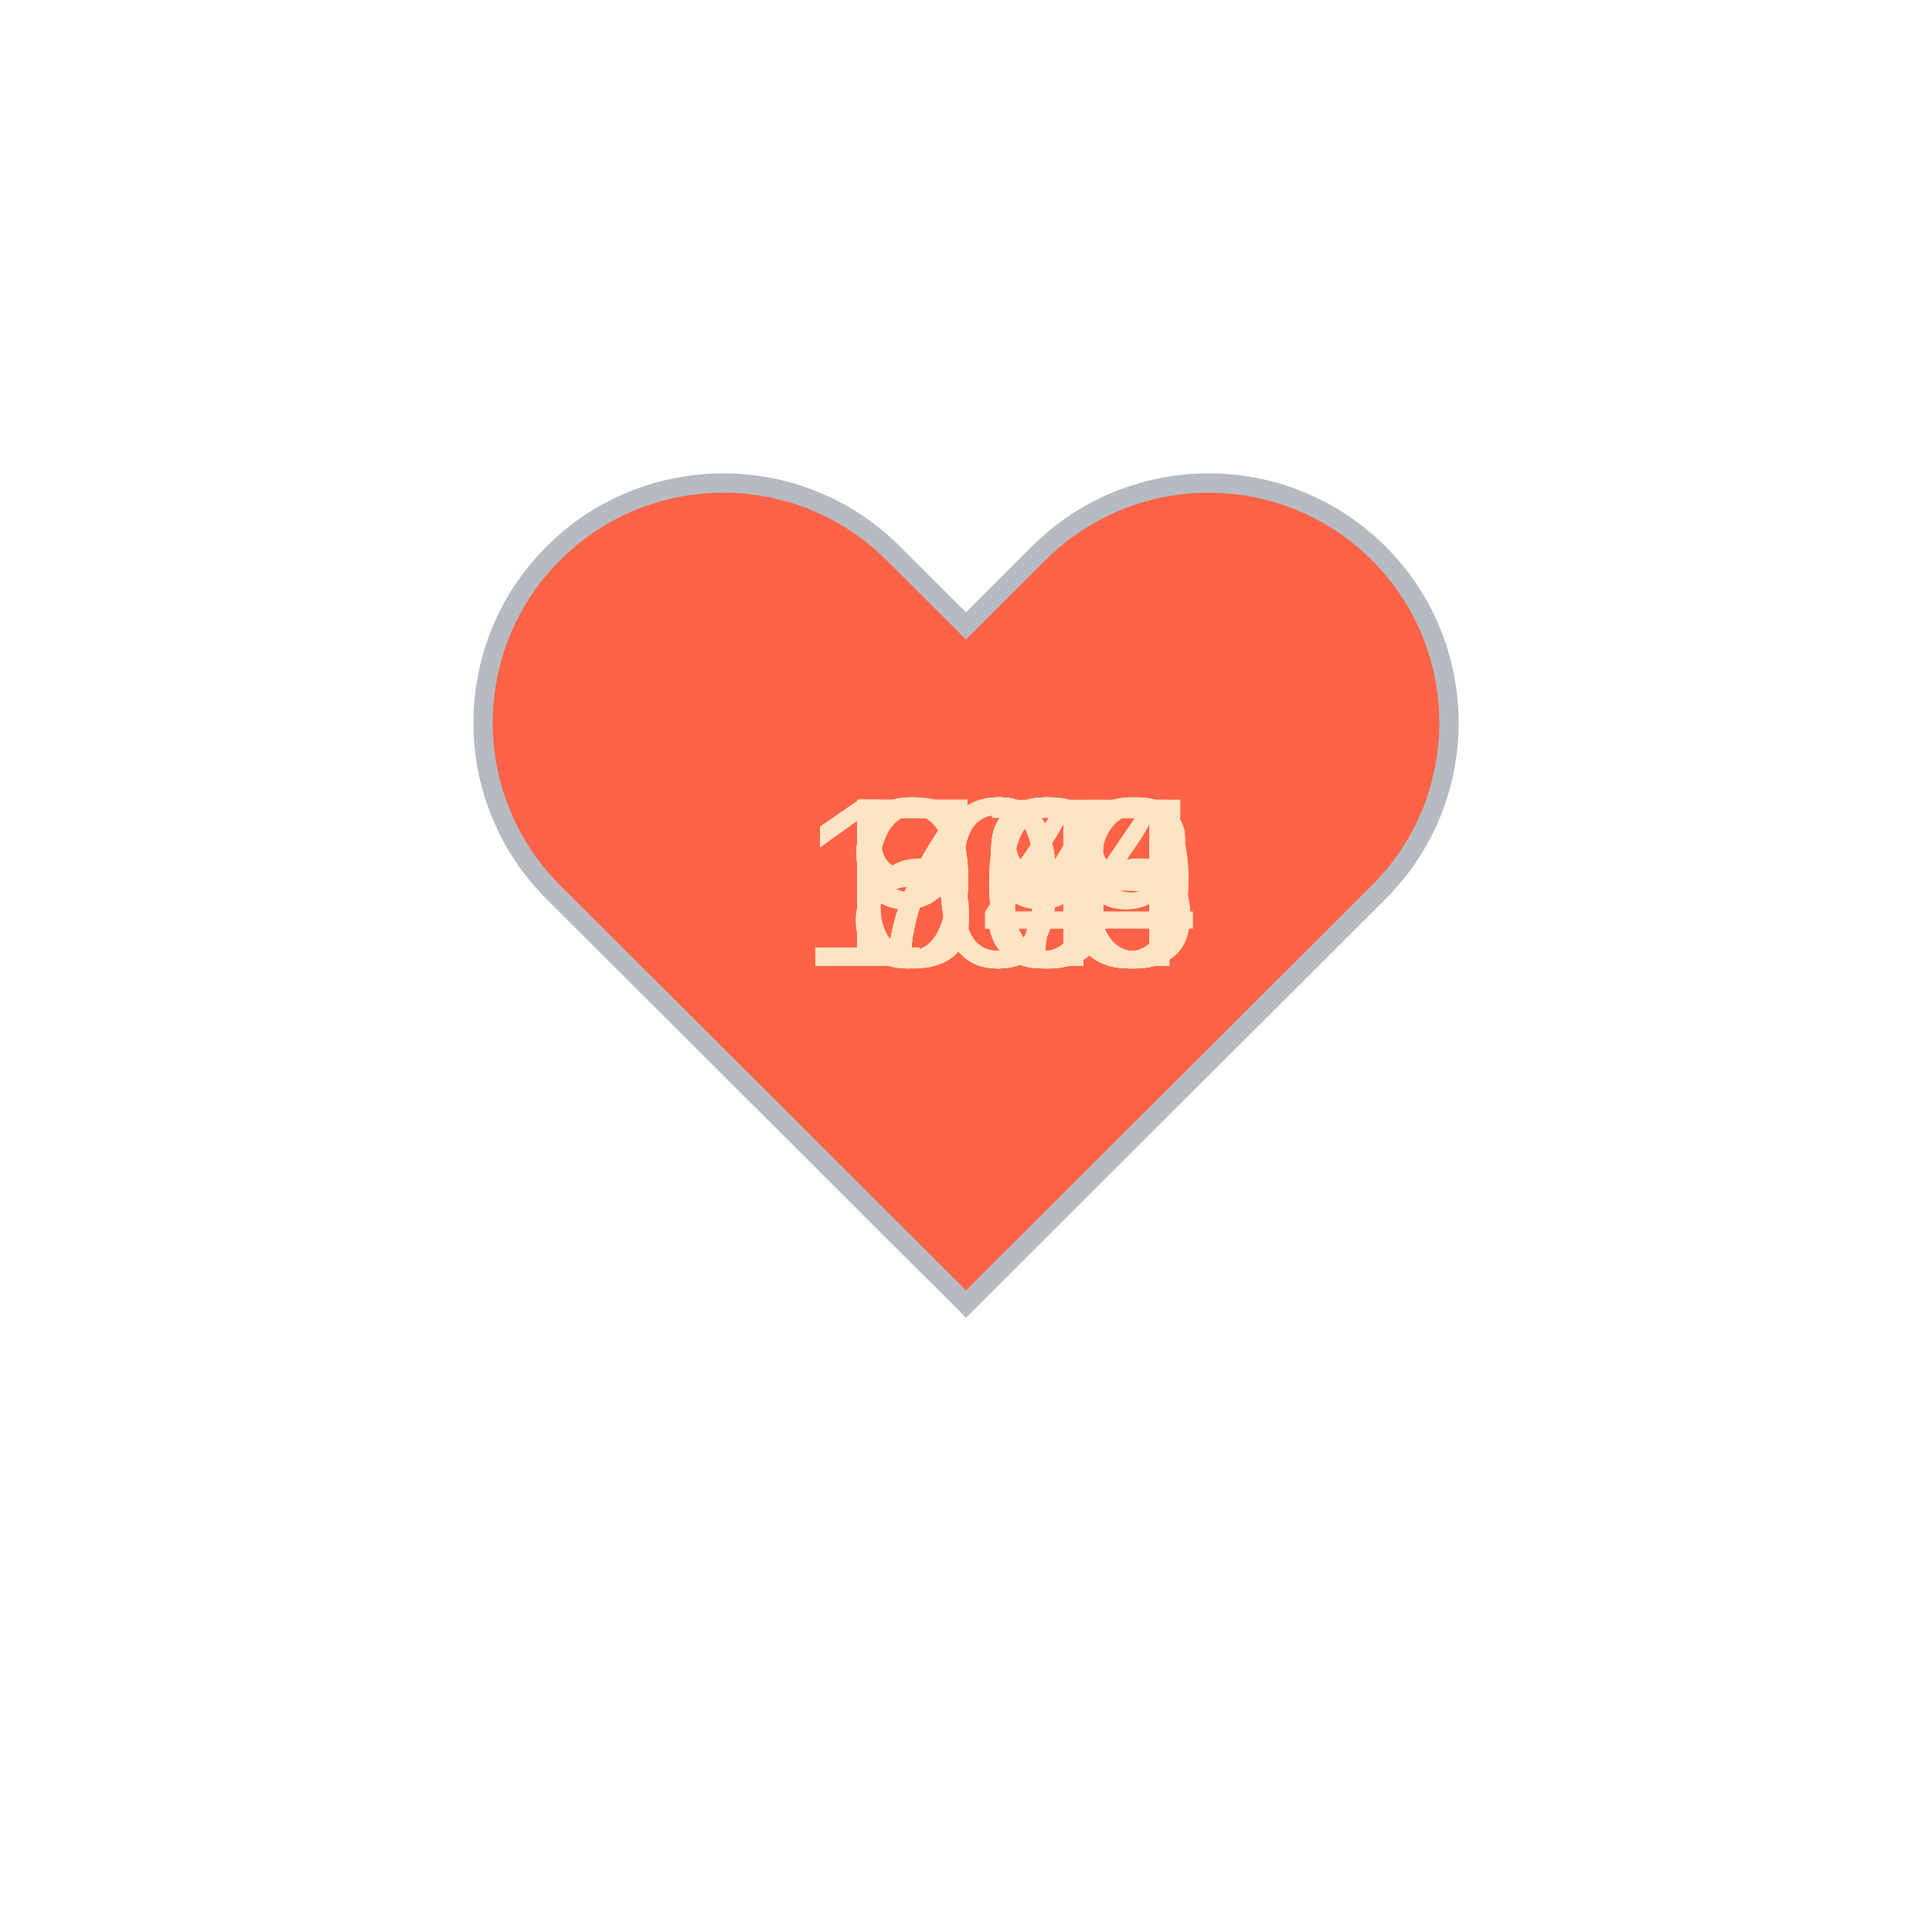
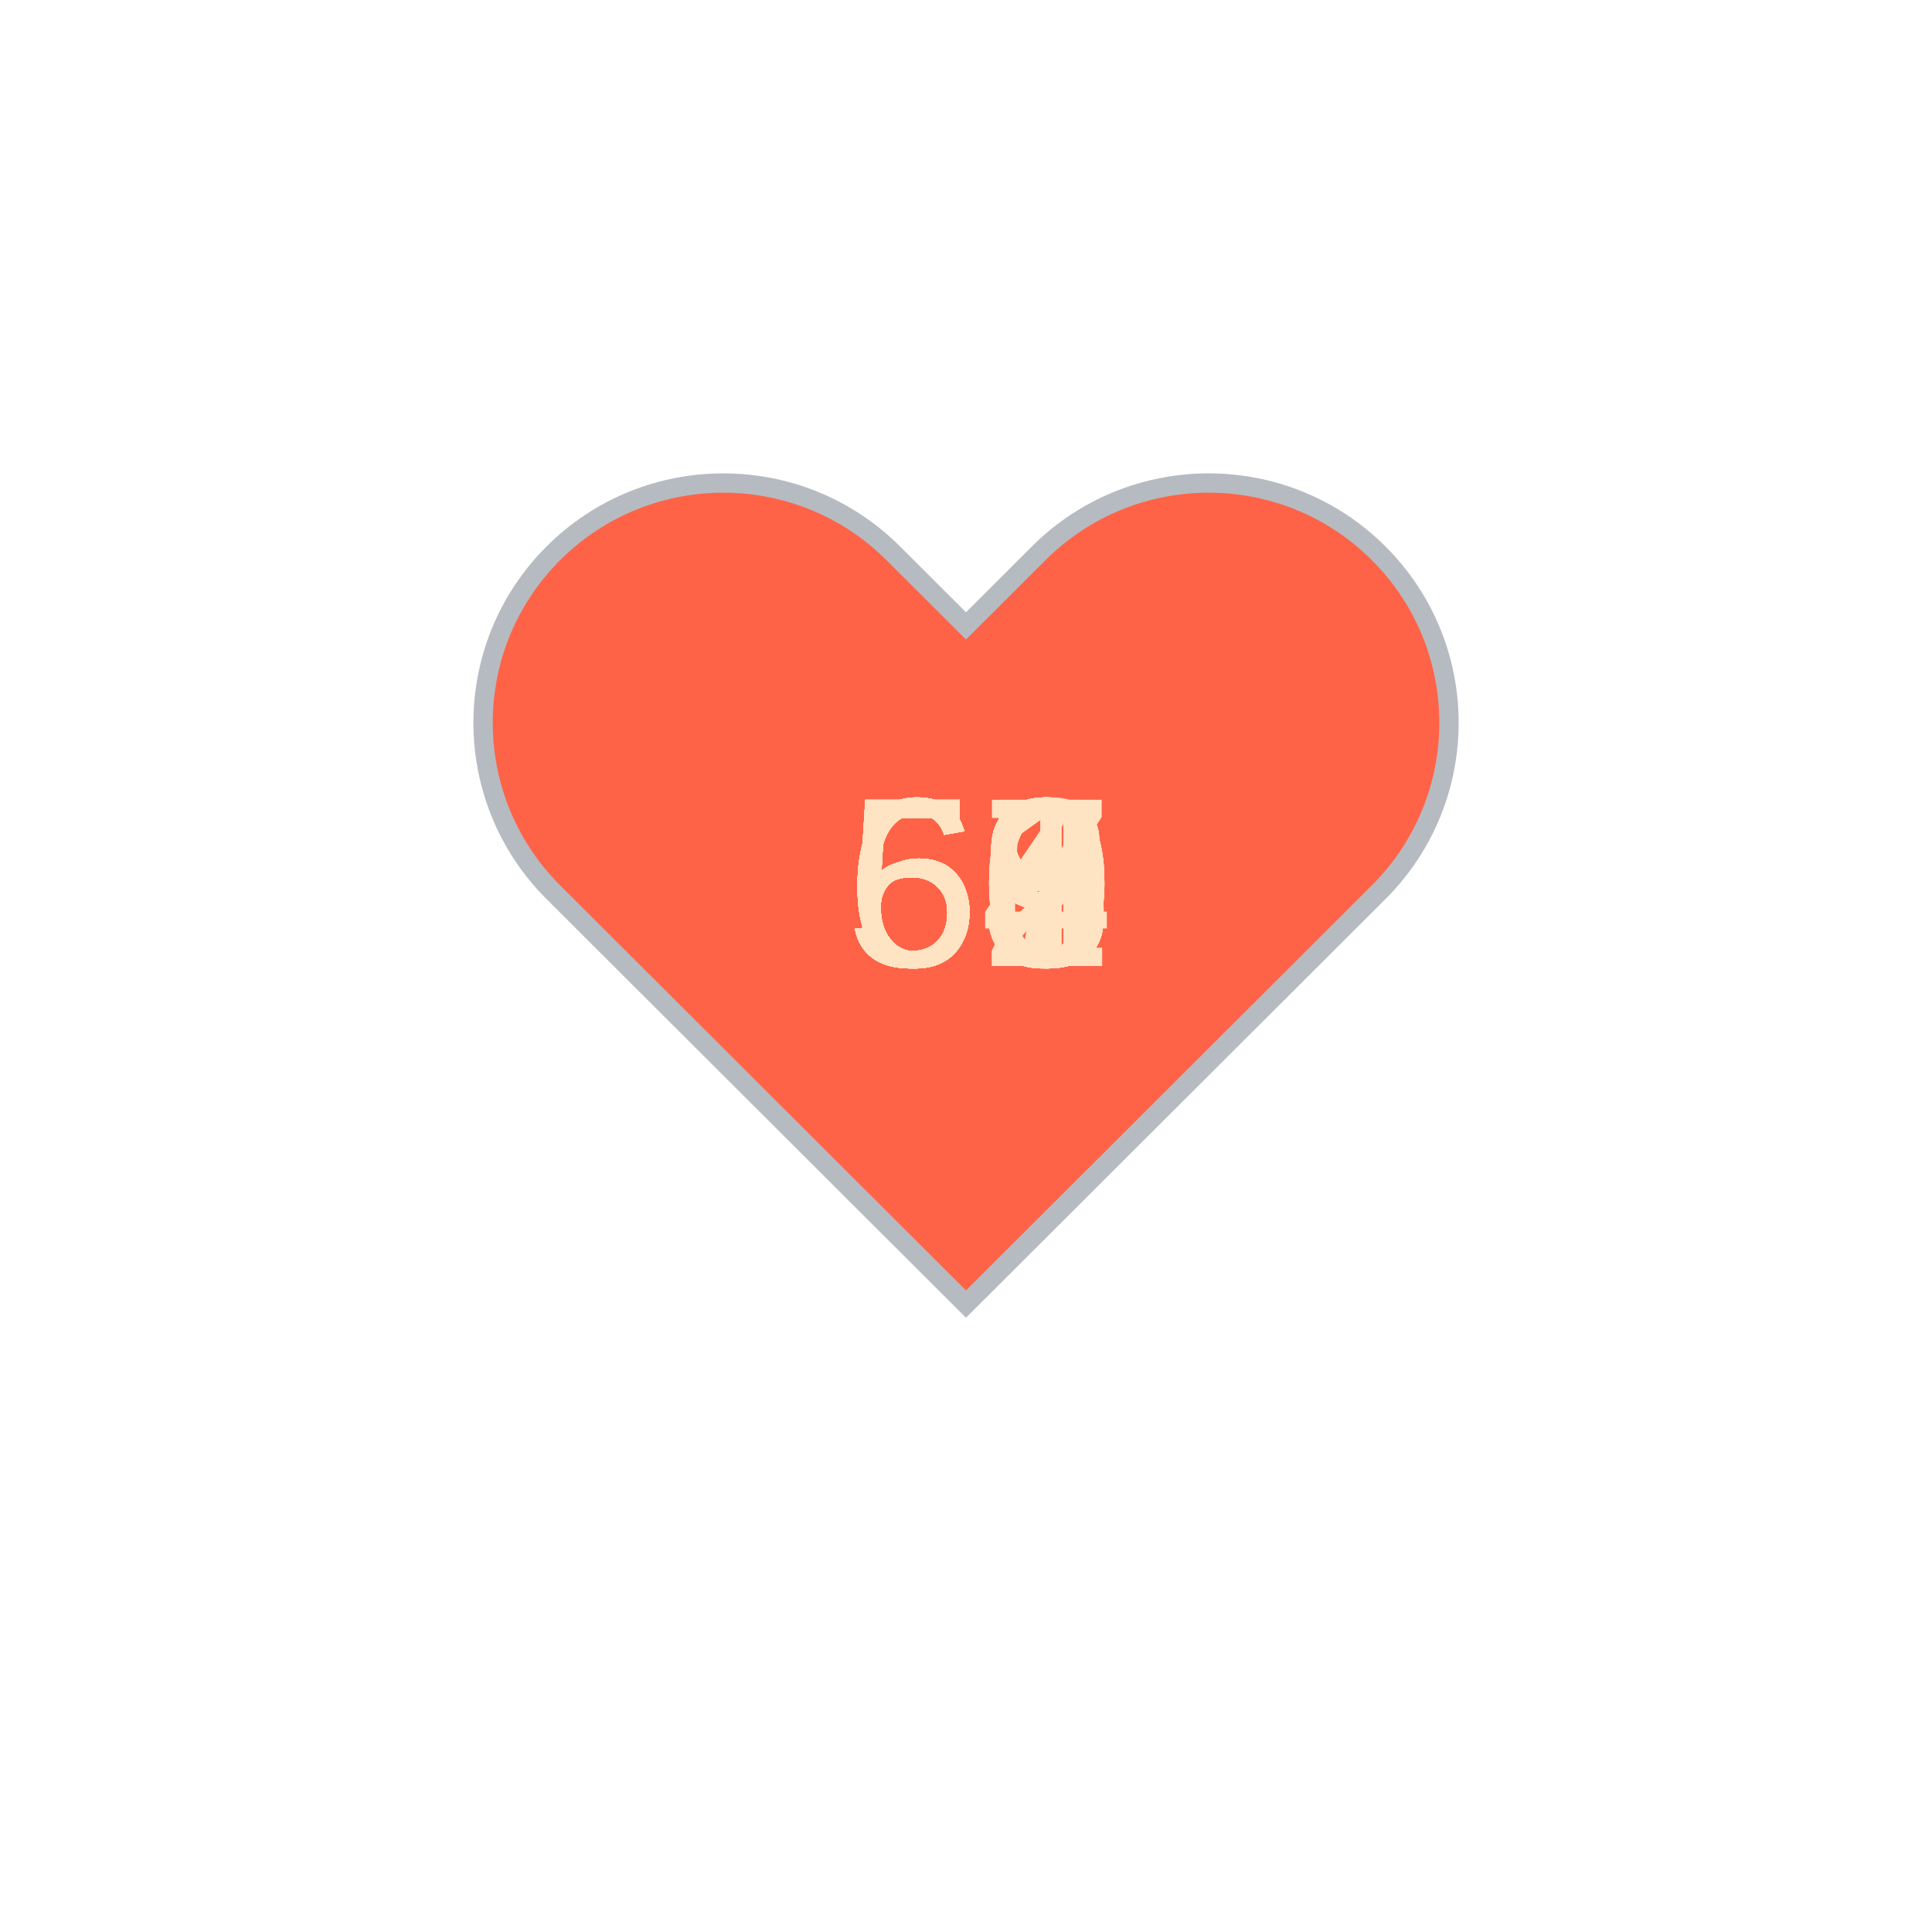
<svg xmlns="http://www.w3.org/2000/svg" baseProfile="full" height="150" version="1.1" viewBox="0,0,200,200" width="150">
  <defs />
  <g transform="translate(100 100)">
    <path d="M92.71,7.27L92.71,7.27c-9.71-9.69-25.46-9.69-35.18,0L50,14.79l-7.54-7.52C32.75-2.42,17-2.42,7.29,7.27v0 c-9.71,9.69-9.71,25.41,0,35.1L50,85l42.71-42.63C102.43,32.68,102.43,16.96,92.71,7.27z" fill="tomato" stroke="#B6BBC1" stroke-width="2" transform="translate(-50 -50)" />
    <animateTransform additive="sum" attributeName="transform" dur="1.2s" repeatCount="indefinite" type="scale" values="1; 1.5; 1.25; 1.5; 1.5; 1;" />
-     <text fill="bisque" style="font-size:25px; font-family:Arial" transform="translate(-17.5 0)">103<animate attributeName="visibility" dur="36.0s" keyTimes="0;0.03;0.07;0.1;0.13;0.17;0.2;0.23;0.27;0.3;0.33;0.37;0.4;0.43;0.47;0.5;0.53;0.57;0.6;0.63;0.67;0.7;0.73;0.77;0.8;0.83;0.87;0.9;0.93;0.97;1.0" repeatCount="indefinite" values="visible;hidden;hidden;hidden;hidden;hidden;hidden;hidden;hidden;hidden;hidden;hidden;hidden;hidden;hidden;hidden;hidden;hidden;hidden;hidden;hidden;hidden;hidden;hidden;hidden;hidden;hidden;hidden;hidden;hidden;hidden" />
+     <text fill="bisque" style="font-size:25px; font-family:Arial" transform="translate(-12.5 0)">58<animate attributeName="visibility" dur="36.0s" keyTimes="0;0.03;0.07;0.1;0.13;0.17;0.2;0.23;0.27;0.3;0.33;0.37;0.4;0.43;0.47;0.5;0.53;0.57;0.6;0.63;0.67;0.7;0.73;0.77;0.8;0.83;0.87;0.9;0.93;0.97;1.0" repeatCount="indefinite" values="visible;hidden;hidden;hidden;hidden;hidden;hidden;hidden;hidden;hidden;hidden;hidden;hidden;hidden;hidden;hidden;hidden;hidden;hidden;hidden;hidden;hidden;hidden;hidden;hidden;hidden;hidden;hidden;hidden;hidden;hidden" />
    </text>
-     <text fill="bisque" style="font-size:25px; font-family:Arial" transform="translate(-17.5 0)">104<animate attributeName="visibility" dur="36.0s" keyTimes="0;0.03;0.07;0.1;0.13;0.17;0.2;0.23;0.27;0.3;0.33;0.37;0.4;0.43;0.47;0.5;0.53;0.57;0.6;0.63;0.67;0.7;0.73;0.77;0.8;0.83;0.87;0.9;0.93;0.97;1.0" repeatCount="indefinite" values="hidden;visible;hidden;hidden;hidden;hidden;hidden;hidden;hidden;hidden;hidden;hidden;hidden;hidden;hidden;hidden;hidden;hidden;hidden;hidden;hidden;hidden;hidden;hidden;hidden;hidden;hidden;hidden;hidden;hidden;hidden" />
+     <text fill="bisque" style="font-size:25px; font-family:Arial" transform="translate(-12.5 0)">59<animate attributeName="visibility" dur="36.0s" keyTimes="0;0.03;0.07;0.1;0.13;0.17;0.2;0.23;0.27;0.3;0.33;0.37;0.4;0.43;0.47;0.5;0.53;0.57;0.6;0.63;0.67;0.7;0.73;0.77;0.8;0.83;0.87;0.9;0.93;0.97;1.0" repeatCount="indefinite" values="hidden;visible;hidden;hidden;hidden;hidden;hidden;hidden;hidden;hidden;hidden;hidden;hidden;hidden;hidden;hidden;hidden;hidden;hidden;hidden;hidden;hidden;hidden;hidden;hidden;hidden;hidden;hidden;hidden;hidden;hidden" />
    </text>
-     <text fill="bisque" style="font-size:25px; font-family:Arial" transform="translate(-17.5 0)">105<animate attributeName="visibility" dur="36.0s" keyTimes="0;0.03;0.07;0.1;0.13;0.17;0.2;0.23;0.27;0.3;0.33;0.37;0.4;0.43;0.47;0.5;0.53;0.57;0.6;0.63;0.67;0.7;0.73;0.77;0.8;0.83;0.87;0.9;0.93;0.97;1.0" repeatCount="indefinite" values="hidden;hidden;visible;hidden;hidden;hidden;hidden;hidden;hidden;hidden;hidden;hidden;hidden;hidden;hidden;hidden;hidden;hidden;hidden;hidden;hidden;hidden;hidden;hidden;hidden;hidden;hidden;hidden;hidden;hidden;hidden" />
+     <text fill="bisque" style="font-size:25px; font-family:Arial" transform="translate(-12.5 0)">58<animate attributeName="visibility" dur="36.0s" keyTimes="0;0.03;0.07;0.1;0.13;0.17;0.2;0.23;0.27;0.3;0.33;0.37;0.4;0.43;0.47;0.5;0.53;0.57;0.6;0.63;0.67;0.7;0.73;0.77;0.8;0.83;0.87;0.9;0.93;0.97;1.0" repeatCount="indefinite" values="hidden;hidden;visible;hidden;hidden;hidden;hidden;hidden;hidden;hidden;hidden;hidden;hidden;hidden;hidden;hidden;hidden;hidden;hidden;hidden;hidden;hidden;hidden;hidden;hidden;hidden;hidden;hidden;hidden;hidden;hidden" />
    </text>
-     <text fill="bisque" style="font-size:25px; font-family:Arial" transform="translate(-17.5 0)">108<animate attributeName="visibility" dur="36.0s" keyTimes="0;0.03;0.07;0.1;0.13;0.17;0.2;0.23;0.27;0.3;0.33;0.37;0.4;0.43;0.47;0.5;0.53;0.57;0.6;0.63;0.67;0.7;0.73;0.77;0.8;0.83;0.87;0.9;0.93;0.97;1.0" repeatCount="indefinite" values="hidden;hidden;hidden;visible;hidden;hidden;hidden;hidden;hidden;hidden;hidden;hidden;hidden;hidden;hidden;hidden;hidden;hidden;hidden;hidden;hidden;hidden;hidden;hidden;hidden;hidden;hidden;hidden;hidden;hidden;hidden" />
+     <text fill="bisque" style="font-size:25px; font-family:Arial" transform="translate(-12.5 0)">62<animate attributeName="visibility" dur="36.0s" keyTimes="0;0.03;0.07;0.1;0.13;0.17;0.2;0.23;0.27;0.3;0.33;0.37;0.4;0.43;0.47;0.5;0.53;0.57;0.6;0.63;0.67;0.7;0.73;0.77;0.8;0.83;0.87;0.9;0.93;0.97;1.0" repeatCount="indefinite" values="hidden;hidden;hidden;visible;hidden;hidden;hidden;hidden;hidden;hidden;hidden;hidden;hidden;hidden;hidden;hidden;hidden;hidden;hidden;hidden;hidden;hidden;hidden;hidden;hidden;hidden;hidden;hidden;hidden;hidden;hidden" />
    </text>
-     <text fill="bisque" style="font-size:25px; font-family:Arial" transform="translate(-17.5 0)">109<animate attributeName="visibility" dur="36.0s" keyTimes="0;0.03;0.07;0.1;0.13;0.17;0.2;0.23;0.27;0.3;0.33;0.37;0.4;0.43;0.47;0.5;0.53;0.57;0.6;0.63;0.67;0.7;0.73;0.77;0.8;0.83;0.87;0.9;0.93;0.97;1.0" repeatCount="indefinite" values="hidden;hidden;hidden;hidden;visible;hidden;hidden;hidden;hidden;hidden;hidden;hidden;hidden;hidden;hidden;hidden;hidden;hidden;hidden;hidden;hidden;hidden;hidden;hidden;hidden;hidden;hidden;hidden;hidden;hidden;hidden" />
+     <text fill="bisque" style="font-size:25px; font-family:Arial" transform="translate(-12.5 0)">66<animate attributeName="visibility" dur="36.0s" keyTimes="0;0.03;0.07;0.1;0.13;0.17;0.2;0.23;0.27;0.3;0.33;0.37;0.4;0.43;0.47;0.5;0.53;0.57;0.6;0.63;0.67;0.7;0.73;0.77;0.8;0.83;0.87;0.9;0.93;0.97;1.0" repeatCount="indefinite" values="hidden;hidden;hidden;hidden;visible;hidden;hidden;hidden;hidden;hidden;hidden;hidden;hidden;hidden;hidden;hidden;hidden;hidden;hidden;hidden;hidden;hidden;hidden;hidden;hidden;hidden;hidden;hidden;hidden;hidden;hidden" />
    </text>
-     <text fill="bisque" style="font-size:25px; font-family:Arial" transform="translate(-17.5 0)">109<animate attributeName="visibility" dur="36.0s" keyTimes="0;0.03;0.07;0.1;0.13;0.17;0.2;0.23;0.27;0.3;0.33;0.37;0.4;0.43;0.47;0.5;0.53;0.57;0.6;0.63;0.67;0.7;0.73;0.77;0.8;0.83;0.87;0.9;0.93;0.97;1.0" repeatCount="indefinite" values="hidden;hidden;hidden;hidden;hidden;visible;hidden;hidden;hidden;hidden;hidden;hidden;hidden;hidden;hidden;hidden;hidden;hidden;hidden;hidden;hidden;hidden;hidden;hidden;hidden;hidden;hidden;hidden;hidden;hidden;hidden" />
+     <text fill="bisque" style="font-size:25px; font-family:Arial" transform="translate(-12.5 0)">63<animate attributeName="visibility" dur="36.0s" keyTimes="0;0.03;0.07;0.1;0.13;0.17;0.2;0.23;0.27;0.3;0.33;0.37;0.4;0.43;0.47;0.5;0.53;0.57;0.6;0.63;0.67;0.7;0.73;0.77;0.8;0.83;0.87;0.9;0.93;0.97;1.0" repeatCount="indefinite" values="hidden;hidden;hidden;hidden;hidden;visible;hidden;hidden;hidden;hidden;hidden;hidden;hidden;hidden;hidden;hidden;hidden;hidden;hidden;hidden;hidden;hidden;hidden;hidden;hidden;hidden;hidden;hidden;hidden;hidden;hidden" />
    </text>
-     <text fill="bisque" style="font-size:25px; font-family:Arial" transform="translate(-17.5 0)">106<animate attributeName="visibility" dur="36.0s" keyTimes="0;0.03;0.07;0.1;0.13;0.17;0.2;0.23;0.27;0.3;0.33;0.37;0.4;0.43;0.47;0.5;0.53;0.57;0.6;0.63;0.67;0.7;0.73;0.77;0.8;0.83;0.87;0.9;0.93;0.97;1.0" repeatCount="indefinite" values="hidden;hidden;hidden;hidden;hidden;hidden;visible;hidden;hidden;hidden;hidden;hidden;hidden;hidden;hidden;hidden;hidden;hidden;hidden;hidden;hidden;hidden;hidden;hidden;hidden;hidden;hidden;hidden;hidden;hidden;hidden" />
+     <text fill="bisque" style="font-size:25px; font-family:Arial" transform="translate(-12.5 0)">59<animate attributeName="visibility" dur="36.0s" keyTimes="0;0.03;0.07;0.1;0.13;0.17;0.2;0.23;0.27;0.3;0.33;0.37;0.4;0.43;0.47;0.5;0.53;0.57;0.6;0.63;0.67;0.7;0.73;0.77;0.8;0.83;0.87;0.9;0.93;0.97;1.0" repeatCount="indefinite" values="hidden;hidden;hidden;hidden;hidden;hidden;visible;hidden;hidden;hidden;hidden;hidden;hidden;hidden;hidden;hidden;hidden;hidden;hidden;hidden;hidden;hidden;hidden;hidden;hidden;hidden;hidden;hidden;hidden;hidden;hidden" />
    </text>
-     <text fill="bisque" style="font-size:25px; font-family:Arial" transform="translate(-17.5 0)">106<animate attributeName="visibility" dur="36.0s" keyTimes="0;0.03;0.07;0.1;0.13;0.17;0.2;0.23;0.27;0.3;0.33;0.37;0.4;0.43;0.47;0.5;0.53;0.57;0.6;0.63;0.67;0.7;0.73;0.77;0.8;0.83;0.87;0.9;0.93;0.97;1.0" repeatCount="indefinite" values="hidden;hidden;hidden;hidden;hidden;hidden;hidden;visible;hidden;hidden;hidden;hidden;hidden;hidden;hidden;hidden;hidden;hidden;hidden;hidden;hidden;hidden;hidden;hidden;hidden;hidden;hidden;hidden;hidden;hidden;hidden" />
+     <text fill="bisque" style="font-size:25px; font-family:Arial" transform="translate(-12.5 0)">59<animate attributeName="visibility" dur="36.0s" keyTimes="0;0.03;0.07;0.1;0.13;0.17;0.2;0.23;0.27;0.3;0.33;0.37;0.4;0.43;0.47;0.5;0.53;0.57;0.6;0.63;0.67;0.7;0.73;0.77;0.8;0.83;0.87;0.9;0.93;0.97;1.0" repeatCount="indefinite" values="hidden;hidden;hidden;hidden;hidden;hidden;hidden;visible;hidden;hidden;hidden;hidden;hidden;hidden;hidden;hidden;hidden;hidden;hidden;hidden;hidden;hidden;hidden;hidden;hidden;hidden;hidden;hidden;hidden;hidden;hidden" />
    </text>
-     <text fill="bisque" style="font-size:25px; font-family:Arial" transform="translate(-17.5 0)">106<animate attributeName="visibility" dur="36.0s" keyTimes="0;0.03;0.07;0.1;0.13;0.17;0.2;0.23;0.27;0.3;0.33;0.37;0.4;0.43;0.47;0.5;0.53;0.57;0.6;0.63;0.67;0.7;0.73;0.77;0.8;0.83;0.87;0.9;0.93;0.97;1.0" repeatCount="indefinite" values="hidden;hidden;hidden;hidden;hidden;hidden;hidden;hidden;visible;hidden;hidden;hidden;hidden;hidden;hidden;hidden;hidden;hidden;hidden;hidden;hidden;hidden;hidden;hidden;hidden;hidden;hidden;hidden;hidden;hidden;hidden" />
+     <text fill="bisque" style="font-size:25px; font-family:Arial" transform="translate(-12.5 0)">59<animate attributeName="visibility" dur="36.0s" keyTimes="0;0.03;0.07;0.1;0.13;0.17;0.2;0.23;0.27;0.3;0.33;0.37;0.4;0.43;0.47;0.5;0.53;0.57;0.6;0.63;0.67;0.7;0.73;0.77;0.8;0.83;0.87;0.9;0.93;0.97;1.0" repeatCount="indefinite" values="hidden;hidden;hidden;hidden;hidden;hidden;hidden;hidden;visible;hidden;hidden;hidden;hidden;hidden;hidden;hidden;hidden;hidden;hidden;hidden;hidden;hidden;hidden;hidden;hidden;hidden;hidden;hidden;hidden;hidden;hidden" />
    </text>
-     <text fill="bisque" style="font-size:25px; font-family:Arial" transform="translate(-17.5 0)">105<animate attributeName="visibility" dur="36.0s" keyTimes="0;0.03;0.07;0.1;0.13;0.17;0.2;0.23;0.27;0.3;0.33;0.37;0.4;0.43;0.47;0.5;0.53;0.57;0.6;0.63;0.67;0.7;0.73;0.77;0.8;0.83;0.87;0.9;0.93;0.97;1.0" repeatCount="indefinite" values="hidden;hidden;hidden;hidden;hidden;hidden;hidden;hidden;hidden;visible;hidden;hidden;hidden;hidden;hidden;hidden;hidden;hidden;hidden;hidden;hidden;hidden;hidden;hidden;hidden;hidden;hidden;hidden;hidden;hidden;hidden" />
+     <text fill="bisque" style="font-size:25px; font-family:Arial" transform="translate(-12.5 0)">58<animate attributeName="visibility" dur="36.0s" keyTimes="0;0.03;0.07;0.1;0.13;0.17;0.2;0.23;0.27;0.3;0.33;0.37;0.4;0.43;0.47;0.5;0.53;0.57;0.6;0.63;0.67;0.7;0.73;0.77;0.8;0.83;0.87;0.9;0.93;0.97;1.0" repeatCount="indefinite" values="hidden;hidden;hidden;hidden;hidden;hidden;hidden;hidden;hidden;visible;hidden;hidden;hidden;hidden;hidden;hidden;hidden;hidden;hidden;hidden;hidden;hidden;hidden;hidden;hidden;hidden;hidden;hidden;hidden;hidden;hidden" />
    </text>
-     <text fill="bisque" style="font-size:25px; font-family:Arial" transform="translate(-17.5 0)">105<animate attributeName="visibility" dur="36.0s" keyTimes="0;0.03;0.07;0.1;0.13;0.17;0.2;0.23;0.27;0.3;0.33;0.37;0.4;0.43;0.47;0.5;0.53;0.57;0.6;0.63;0.67;0.7;0.73;0.77;0.8;0.83;0.87;0.9;0.93;0.97;1.0" repeatCount="indefinite" values="hidden;hidden;hidden;hidden;hidden;hidden;hidden;hidden;hidden;hidden;visible;hidden;hidden;hidden;hidden;hidden;hidden;hidden;hidden;hidden;hidden;hidden;hidden;hidden;hidden;hidden;hidden;hidden;hidden;hidden;hidden" />
+     <text fill="bisque" style="font-size:25px; font-family:Arial" transform="translate(-12.5 0)">60<animate attributeName="visibility" dur="36.0s" keyTimes="0;0.03;0.07;0.1;0.13;0.17;0.2;0.23;0.27;0.3;0.33;0.37;0.4;0.43;0.47;0.5;0.53;0.57;0.6;0.63;0.67;0.7;0.73;0.77;0.8;0.83;0.87;0.9;0.93;0.97;1.0" repeatCount="indefinite" values="hidden;hidden;hidden;hidden;hidden;hidden;hidden;hidden;hidden;hidden;visible;hidden;hidden;hidden;hidden;hidden;hidden;hidden;hidden;hidden;hidden;hidden;hidden;hidden;hidden;hidden;hidden;hidden;hidden;hidden;hidden" />
    </text>
-     <text fill="bisque" style="font-size:25px; font-family:Arial" transform="translate(-17.5 0)">104<animate attributeName="visibility" dur="36.0s" keyTimes="0;0.03;0.07;0.1;0.13;0.17;0.2;0.23;0.27;0.3;0.33;0.37;0.4;0.43;0.47;0.5;0.53;0.57;0.6;0.63;0.67;0.7;0.73;0.77;0.8;0.83;0.87;0.9;0.93;0.97;1.0" repeatCount="indefinite" values="hidden;hidden;hidden;hidden;hidden;hidden;hidden;hidden;hidden;hidden;hidden;visible;hidden;hidden;hidden;hidden;hidden;hidden;hidden;hidden;hidden;hidden;hidden;hidden;hidden;hidden;hidden;hidden;hidden;hidden;hidden" />
+     <text fill="bisque" style="font-size:25px; font-family:Arial" transform="translate(-12.5 0)">60<animate attributeName="visibility" dur="36.0s" keyTimes="0;0.03;0.07;0.1;0.13;0.17;0.2;0.23;0.27;0.3;0.33;0.37;0.4;0.43;0.47;0.5;0.53;0.57;0.6;0.63;0.67;0.7;0.73;0.77;0.8;0.83;0.87;0.9;0.93;0.97;1.0" repeatCount="indefinite" values="hidden;hidden;hidden;hidden;hidden;hidden;hidden;hidden;hidden;hidden;hidden;visible;hidden;hidden;hidden;hidden;hidden;hidden;hidden;hidden;hidden;hidden;hidden;hidden;hidden;hidden;hidden;hidden;hidden;hidden;hidden" />
    </text>
-     <text fill="bisque" style="font-size:25px; font-family:Arial" transform="translate(-17.5 0)">105<animate attributeName="visibility" dur="36.0s" keyTimes="0;0.03;0.07;0.1;0.13;0.17;0.2;0.23;0.27;0.3;0.33;0.37;0.4;0.43;0.47;0.5;0.53;0.57;0.6;0.63;0.67;0.7;0.73;0.77;0.8;0.83;0.87;0.9;0.93;0.97;1.0" repeatCount="indefinite" values="hidden;hidden;hidden;hidden;hidden;hidden;hidden;hidden;hidden;hidden;hidden;hidden;visible;hidden;hidden;hidden;hidden;hidden;hidden;hidden;hidden;hidden;hidden;hidden;hidden;hidden;hidden;hidden;hidden;hidden;hidden" />
+     <text fill="bisque" style="font-size:25px; font-family:Arial" transform="translate(-12.5 0)">63<animate attributeName="visibility" dur="36.0s" keyTimes="0;0.03;0.07;0.1;0.13;0.17;0.2;0.23;0.27;0.3;0.33;0.37;0.4;0.43;0.47;0.5;0.53;0.57;0.6;0.63;0.67;0.7;0.73;0.77;0.8;0.83;0.87;0.9;0.93;0.97;1.0" repeatCount="indefinite" values="hidden;hidden;hidden;hidden;hidden;hidden;hidden;hidden;hidden;hidden;hidden;hidden;visible;hidden;hidden;hidden;hidden;hidden;hidden;hidden;hidden;hidden;hidden;hidden;hidden;hidden;hidden;hidden;hidden;hidden;hidden" />
    </text>
-     <text fill="bisque" style="font-size:25px; font-family:Arial" transform="translate(-12.5 0)">93<animate attributeName="visibility" dur="36.0s" keyTimes="0;0.03;0.07;0.1;0.13;0.17;0.2;0.23;0.27;0.3;0.33;0.37;0.4;0.43;0.47;0.5;0.53;0.57;0.6;0.63;0.67;0.7;0.73;0.77;0.8;0.83;0.87;0.9;0.93;0.97;1.0" repeatCount="indefinite" values="hidden;hidden;hidden;hidden;hidden;hidden;hidden;hidden;hidden;hidden;hidden;hidden;hidden;visible;hidden;hidden;hidden;hidden;hidden;hidden;hidden;hidden;hidden;hidden;hidden;hidden;hidden;hidden;hidden;hidden;hidden" />
+     <text fill="bisque" style="font-size:25px; font-family:Arial" transform="translate(-12.5 0)">55<animate attributeName="visibility" dur="36.0s" keyTimes="0;0.03;0.07;0.1;0.13;0.17;0.2;0.23;0.27;0.3;0.33;0.37;0.4;0.43;0.47;0.5;0.53;0.57;0.6;0.63;0.67;0.7;0.73;0.77;0.8;0.83;0.87;0.9;0.93;0.97;1.0" repeatCount="indefinite" values="hidden;hidden;hidden;hidden;hidden;hidden;hidden;hidden;hidden;hidden;hidden;hidden;hidden;visible;hidden;hidden;hidden;hidden;hidden;hidden;hidden;hidden;hidden;hidden;hidden;hidden;hidden;hidden;hidden;hidden;hidden" />
    </text>
-     <text fill="bisque" style="font-size:25px; font-family:Arial" transform="translate(-12.5 0)">93<animate attributeName="visibility" dur="36.0s" keyTimes="0;0.03;0.07;0.1;0.13;0.17;0.2;0.23;0.27;0.3;0.33;0.37;0.4;0.43;0.47;0.5;0.53;0.57;0.6;0.63;0.67;0.7;0.73;0.77;0.8;0.83;0.87;0.9;0.93;0.97;1.0" repeatCount="indefinite" values="hidden;hidden;hidden;hidden;hidden;hidden;hidden;hidden;hidden;hidden;hidden;hidden;hidden;hidden;visible;hidden;hidden;hidden;hidden;hidden;hidden;hidden;hidden;hidden;hidden;hidden;hidden;hidden;hidden;hidden;hidden" />
+     <text fill="bisque" style="font-size:25px; font-family:Arial" transform="translate(-12.5 0)">57<animate attributeName="visibility" dur="36.0s" keyTimes="0;0.03;0.07;0.1;0.13;0.17;0.2;0.23;0.27;0.3;0.33;0.37;0.4;0.43;0.47;0.5;0.53;0.57;0.6;0.63;0.67;0.7;0.73;0.77;0.8;0.83;0.87;0.9;0.93;0.97;1.0" repeatCount="indefinite" values="hidden;hidden;hidden;hidden;hidden;hidden;hidden;hidden;hidden;hidden;hidden;hidden;hidden;hidden;visible;hidden;hidden;hidden;hidden;hidden;hidden;hidden;hidden;hidden;hidden;hidden;hidden;hidden;hidden;hidden;hidden" />
    </text>
-     <text fill="bisque" style="font-size:25px; font-family:Arial" transform="translate(-12.5 0)">94<animate attributeName="visibility" dur="36.0s" keyTimes="0;0.03;0.07;0.1;0.13;0.17;0.2;0.23;0.27;0.3;0.33;0.37;0.4;0.43;0.47;0.5;0.53;0.57;0.6;0.63;0.67;0.7;0.73;0.77;0.8;0.83;0.87;0.9;0.93;0.97;1.0" repeatCount="indefinite" values="hidden;hidden;hidden;hidden;hidden;hidden;hidden;hidden;hidden;hidden;hidden;hidden;hidden;hidden;hidden;visible;hidden;hidden;hidden;hidden;hidden;hidden;hidden;hidden;hidden;hidden;hidden;hidden;hidden;hidden;hidden" />
+     <text fill="bisque" style="font-size:25px; font-family:Arial" transform="translate(-12.5 0)">61<animate attributeName="visibility" dur="36.0s" keyTimes="0;0.03;0.07;0.1;0.13;0.17;0.2;0.23;0.27;0.3;0.33;0.37;0.4;0.43;0.47;0.5;0.53;0.57;0.6;0.63;0.67;0.7;0.73;0.77;0.8;0.83;0.87;0.9;0.93;0.97;1.0" repeatCount="indefinite" values="hidden;hidden;hidden;hidden;hidden;hidden;hidden;hidden;hidden;hidden;hidden;hidden;hidden;hidden;hidden;visible;hidden;hidden;hidden;hidden;hidden;hidden;hidden;hidden;hidden;hidden;hidden;hidden;hidden;hidden;hidden" />
    </text>
-     <text fill="bisque" style="font-size:25px; font-family:Arial" transform="translate(-12.5 0)">90<animate attributeName="visibility" dur="36.0s" keyTimes="0;0.03;0.07;0.1;0.13;0.17;0.2;0.23;0.27;0.3;0.33;0.37;0.4;0.43;0.47;0.5;0.53;0.57;0.6;0.63;0.67;0.7;0.73;0.77;0.8;0.83;0.87;0.9;0.93;0.97;1.0" repeatCount="indefinite" values="hidden;hidden;hidden;hidden;hidden;hidden;hidden;hidden;hidden;hidden;hidden;hidden;hidden;hidden;hidden;hidden;visible;hidden;hidden;hidden;hidden;hidden;hidden;hidden;hidden;hidden;hidden;hidden;hidden;hidden;hidden" />
+     <text fill="bisque" style="font-size:25px; font-family:Arial" transform="translate(-12.5 0)">60<animate attributeName="visibility" dur="36.0s" keyTimes="0;0.03;0.07;0.1;0.13;0.17;0.2;0.23;0.27;0.3;0.33;0.37;0.4;0.43;0.47;0.5;0.53;0.57;0.6;0.63;0.67;0.7;0.73;0.77;0.8;0.83;0.87;0.9;0.93;0.97;1.0" repeatCount="indefinite" values="hidden;hidden;hidden;hidden;hidden;hidden;hidden;hidden;hidden;hidden;hidden;hidden;hidden;hidden;hidden;hidden;visible;hidden;hidden;hidden;hidden;hidden;hidden;hidden;hidden;hidden;hidden;hidden;hidden;hidden;hidden" />
    </text>
-     <text fill="bisque" style="font-size:25px; font-family:Arial" transform="translate(-12.5 0)">94<animate attributeName="visibility" dur="36.0s" keyTimes="0;0.03;0.07;0.1;0.13;0.17;0.2;0.23;0.27;0.3;0.33;0.37;0.4;0.43;0.47;0.5;0.53;0.57;0.6;0.63;0.67;0.7;0.73;0.77;0.8;0.83;0.87;0.9;0.93;0.97;1.0" repeatCount="indefinite" values="hidden;hidden;hidden;hidden;hidden;hidden;hidden;hidden;hidden;hidden;hidden;hidden;hidden;hidden;hidden;hidden;hidden;visible;hidden;hidden;hidden;hidden;hidden;hidden;hidden;hidden;hidden;hidden;hidden;hidden;hidden" />
+     <text fill="bisque" style="font-size:25px; font-family:Arial" transform="translate(-12.5 0)">58<animate attributeName="visibility" dur="36.0s" keyTimes="0;0.03;0.07;0.1;0.13;0.17;0.2;0.23;0.27;0.3;0.33;0.37;0.4;0.43;0.47;0.5;0.53;0.57;0.6;0.63;0.67;0.7;0.73;0.77;0.8;0.83;0.87;0.9;0.93;0.97;1.0" repeatCount="indefinite" values="hidden;hidden;hidden;hidden;hidden;hidden;hidden;hidden;hidden;hidden;hidden;hidden;hidden;hidden;hidden;hidden;hidden;visible;hidden;hidden;hidden;hidden;hidden;hidden;hidden;hidden;hidden;hidden;hidden;hidden;hidden" />
    </text>
-     <text fill="bisque" style="font-size:25px; font-family:Arial" transform="translate(-12.5 0)">89<animate attributeName="visibility" dur="36.0s" keyTimes="0;0.03;0.07;0.1;0.13;0.17;0.2;0.23;0.27;0.3;0.33;0.37;0.4;0.43;0.47;0.5;0.53;0.57;0.6;0.63;0.67;0.7;0.73;0.77;0.8;0.83;0.87;0.9;0.93;0.97;1.0" repeatCount="indefinite" values="hidden;hidden;hidden;hidden;hidden;hidden;hidden;hidden;hidden;hidden;hidden;hidden;hidden;hidden;hidden;hidden;hidden;hidden;visible;hidden;hidden;hidden;hidden;hidden;hidden;hidden;hidden;hidden;hidden;hidden;hidden" />
+     <text fill="bisque" style="font-size:25px; font-family:Arial" transform="translate(-12.5 0)">63<animate attributeName="visibility" dur="36.0s" keyTimes="0;0.03;0.07;0.1;0.13;0.17;0.2;0.23;0.27;0.3;0.33;0.37;0.4;0.43;0.47;0.5;0.53;0.57;0.6;0.63;0.67;0.7;0.73;0.77;0.8;0.83;0.87;0.9;0.93;0.97;1.0" repeatCount="indefinite" values="hidden;hidden;hidden;hidden;hidden;hidden;hidden;hidden;hidden;hidden;hidden;hidden;hidden;hidden;hidden;hidden;hidden;hidden;visible;hidden;hidden;hidden;hidden;hidden;hidden;hidden;hidden;hidden;hidden;hidden;hidden" />
    </text>
-     <text fill="bisque" style="font-size:25px; font-family:Arial" transform="translate(-12.5 0)">80<animate attributeName="visibility" dur="36.0s" keyTimes="0;0.03;0.07;0.1;0.13;0.17;0.2;0.23;0.27;0.3;0.33;0.37;0.4;0.43;0.47;0.5;0.53;0.57;0.6;0.63;0.67;0.7;0.73;0.77;0.8;0.83;0.87;0.9;0.93;0.97;1.0" repeatCount="indefinite" values="hidden;hidden;hidden;hidden;hidden;hidden;hidden;hidden;hidden;hidden;hidden;hidden;hidden;hidden;hidden;hidden;hidden;hidden;hidden;visible;hidden;hidden;hidden;hidden;hidden;hidden;hidden;hidden;hidden;hidden;hidden" />
+     <text fill="bisque" style="font-size:25px; font-family:Arial" transform="translate(-12.5 0)">53<animate attributeName="visibility" dur="36.0s" keyTimes="0;0.03;0.07;0.1;0.13;0.17;0.2;0.23;0.27;0.3;0.33;0.37;0.4;0.43;0.47;0.5;0.53;0.57;0.6;0.63;0.67;0.7;0.73;0.77;0.8;0.83;0.87;0.9;0.93;0.97;1.0" repeatCount="indefinite" values="hidden;hidden;hidden;hidden;hidden;hidden;hidden;hidden;hidden;hidden;hidden;hidden;hidden;hidden;hidden;hidden;hidden;hidden;hidden;visible;hidden;hidden;hidden;hidden;hidden;hidden;hidden;hidden;hidden;hidden;hidden" />
    </text>
-     <text fill="bisque" style="font-size:25px; font-family:Arial" transform="translate(-12.5 0)">78<animate attributeName="visibility" dur="36.0s" keyTimes="0;0.03;0.07;0.1;0.13;0.17;0.2;0.23;0.27;0.3;0.33;0.37;0.4;0.43;0.47;0.5;0.53;0.57;0.6;0.63;0.67;0.7;0.73;0.77;0.8;0.83;0.87;0.9;0.93;0.97;1.0" repeatCount="indefinite" values="hidden;hidden;hidden;hidden;hidden;hidden;hidden;hidden;hidden;hidden;hidden;hidden;hidden;hidden;hidden;hidden;hidden;hidden;hidden;hidden;visible;hidden;hidden;hidden;hidden;hidden;hidden;hidden;hidden;hidden;hidden" />
+     <text fill="bisque" style="font-size:25px; font-family:Arial" transform="translate(-12.5 0)">59<animate attributeName="visibility" dur="36.0s" keyTimes="0;0.03;0.07;0.1;0.13;0.17;0.2;0.23;0.27;0.3;0.33;0.37;0.4;0.43;0.47;0.5;0.53;0.57;0.6;0.63;0.67;0.7;0.73;0.77;0.8;0.83;0.87;0.9;0.93;0.97;1.0" repeatCount="indefinite" values="hidden;hidden;hidden;hidden;hidden;hidden;hidden;hidden;hidden;hidden;hidden;hidden;hidden;hidden;hidden;hidden;hidden;hidden;hidden;hidden;visible;hidden;hidden;hidden;hidden;hidden;hidden;hidden;hidden;hidden;hidden" />
    </text>
-     <text fill="bisque" style="font-size:25px; font-family:Arial" transform="translate(-12.5 0)">78<animate attributeName="visibility" dur="36.0s" keyTimes="0;0.03;0.07;0.1;0.13;0.17;0.2;0.23;0.27;0.3;0.33;0.37;0.4;0.43;0.47;0.5;0.53;0.57;0.6;0.63;0.67;0.7;0.73;0.77;0.8;0.83;0.87;0.9;0.93;0.97;1.0" repeatCount="indefinite" values="hidden;hidden;hidden;hidden;hidden;hidden;hidden;hidden;hidden;hidden;hidden;hidden;hidden;hidden;hidden;hidden;hidden;hidden;hidden;hidden;hidden;visible;hidden;hidden;hidden;hidden;hidden;hidden;hidden;hidden;hidden" />
+     <text fill="bisque" style="font-size:25px; font-family:Arial" transform="translate(-12.5 0)">63<animate attributeName="visibility" dur="36.0s" keyTimes="0;0.03;0.07;0.1;0.13;0.17;0.2;0.23;0.27;0.3;0.33;0.37;0.4;0.43;0.47;0.5;0.53;0.57;0.6;0.63;0.67;0.7;0.73;0.77;0.8;0.83;0.87;0.9;0.93;0.97;1.0" repeatCount="indefinite" values="hidden;hidden;hidden;hidden;hidden;hidden;hidden;hidden;hidden;hidden;hidden;hidden;hidden;hidden;hidden;hidden;hidden;hidden;hidden;hidden;hidden;visible;hidden;hidden;hidden;hidden;hidden;hidden;hidden;hidden;hidden" />
    </text>
-     <text fill="bisque" style="font-size:25px; font-family:Arial" transform="translate(-12.5 0)">74<animate attributeName="visibility" dur="36.0s" keyTimes="0;0.03;0.07;0.1;0.13;0.17;0.2;0.23;0.27;0.3;0.33;0.37;0.4;0.43;0.47;0.5;0.53;0.57;0.6;0.63;0.67;0.7;0.73;0.77;0.8;0.83;0.87;0.9;0.93;0.97;1.0" repeatCount="indefinite" values="hidden;hidden;hidden;hidden;hidden;hidden;hidden;hidden;hidden;hidden;hidden;hidden;hidden;hidden;hidden;hidden;hidden;hidden;hidden;hidden;hidden;hidden;visible;hidden;hidden;hidden;hidden;hidden;hidden;hidden;hidden" />
+     <text fill="bisque" style="font-size:25px; font-family:Arial" transform="translate(-12.5 0)">60<animate attributeName="visibility" dur="36.0s" keyTimes="0;0.03;0.07;0.1;0.13;0.17;0.2;0.23;0.27;0.3;0.33;0.37;0.4;0.43;0.47;0.5;0.53;0.57;0.6;0.63;0.67;0.7;0.73;0.77;0.8;0.83;0.87;0.9;0.93;0.97;1.0" repeatCount="indefinite" values="hidden;hidden;hidden;hidden;hidden;hidden;hidden;hidden;hidden;hidden;hidden;hidden;hidden;hidden;hidden;hidden;hidden;hidden;hidden;hidden;hidden;hidden;visible;hidden;hidden;hidden;hidden;hidden;hidden;hidden;hidden" />
    </text>
-     <text fill="bisque" style="font-size:25px; font-family:Arial" transform="translate(-12.5 0)">73<animate attributeName="visibility" dur="36.0s" keyTimes="0;0.03;0.07;0.1;0.13;0.17;0.2;0.23;0.27;0.3;0.33;0.37;0.4;0.43;0.47;0.5;0.53;0.57;0.6;0.63;0.67;0.7;0.73;0.77;0.8;0.83;0.87;0.9;0.93;0.97;1.0" repeatCount="indefinite" values="hidden;hidden;hidden;hidden;hidden;hidden;hidden;hidden;hidden;hidden;hidden;hidden;hidden;hidden;hidden;hidden;hidden;hidden;hidden;hidden;hidden;hidden;hidden;visible;hidden;hidden;hidden;hidden;hidden;hidden;hidden" />
+     <text fill="bisque" style="font-size:25px; font-family:Arial" transform="translate(-12.5 0)">63<animate attributeName="visibility" dur="36.0s" keyTimes="0;0.03;0.07;0.1;0.13;0.17;0.2;0.23;0.27;0.3;0.33;0.37;0.4;0.43;0.47;0.5;0.53;0.57;0.6;0.63;0.67;0.7;0.73;0.77;0.8;0.83;0.87;0.9;0.93;0.97;1.0" repeatCount="indefinite" values="hidden;hidden;hidden;hidden;hidden;hidden;hidden;hidden;hidden;hidden;hidden;hidden;hidden;hidden;hidden;hidden;hidden;hidden;hidden;hidden;hidden;hidden;hidden;visible;hidden;hidden;hidden;hidden;hidden;hidden;hidden" />
    </text>
-     <text fill="bisque" style="font-size:25px; font-family:Arial" transform="translate(-12.5 0)">77<animate attributeName="visibility" dur="36.0s" keyTimes="0;0.03;0.07;0.1;0.13;0.17;0.2;0.23;0.27;0.3;0.33;0.37;0.4;0.43;0.47;0.5;0.53;0.57;0.6;0.63;0.67;0.7;0.73;0.77;0.8;0.83;0.87;0.9;0.93;0.97;1.0" repeatCount="indefinite" values="hidden;hidden;hidden;hidden;hidden;hidden;hidden;hidden;hidden;hidden;hidden;hidden;hidden;hidden;hidden;hidden;hidden;hidden;hidden;hidden;hidden;hidden;hidden;hidden;visible;hidden;hidden;hidden;hidden;hidden;hidden" />
+     <text fill="bisque" style="font-size:25px; font-family:Arial" transform="translate(-12.5 0)">58<animate attributeName="visibility" dur="36.0s" keyTimes="0;0.03;0.07;0.1;0.13;0.17;0.2;0.23;0.27;0.3;0.33;0.37;0.4;0.43;0.47;0.5;0.53;0.57;0.6;0.63;0.67;0.7;0.73;0.77;0.8;0.83;0.87;0.9;0.93;0.97;1.0" repeatCount="indefinite" values="hidden;hidden;hidden;hidden;hidden;hidden;hidden;hidden;hidden;hidden;hidden;hidden;hidden;hidden;hidden;hidden;hidden;hidden;hidden;hidden;hidden;hidden;hidden;hidden;visible;hidden;hidden;hidden;hidden;hidden;hidden" />
    </text>
-     <text fill="bisque" style="font-size:25px; font-family:Arial" transform="translate(-12.5 0)">76<animate attributeName="visibility" dur="36.0s" keyTimes="0;0.03;0.07;0.1;0.13;0.17;0.2;0.23;0.27;0.3;0.33;0.37;0.4;0.43;0.47;0.5;0.53;0.57;0.6;0.63;0.67;0.7;0.73;0.77;0.8;0.83;0.87;0.9;0.93;0.97;1.0" repeatCount="indefinite" values="hidden;hidden;hidden;hidden;hidden;hidden;hidden;hidden;hidden;hidden;hidden;hidden;hidden;hidden;hidden;hidden;hidden;hidden;hidden;hidden;hidden;hidden;hidden;hidden;hidden;visible;hidden;hidden;hidden;hidden;hidden" />
+     <text fill="bisque" style="font-size:25px; font-family:Arial" transform="translate(-12.5 0)">60<animate attributeName="visibility" dur="36.0s" keyTimes="0;0.03;0.07;0.1;0.13;0.17;0.2;0.23;0.27;0.3;0.33;0.37;0.4;0.43;0.47;0.5;0.53;0.57;0.6;0.63;0.67;0.7;0.73;0.77;0.8;0.83;0.87;0.9;0.93;0.97;1.0" repeatCount="indefinite" values="hidden;hidden;hidden;hidden;hidden;hidden;hidden;hidden;hidden;hidden;hidden;hidden;hidden;hidden;hidden;hidden;hidden;hidden;hidden;hidden;hidden;hidden;hidden;hidden;hidden;visible;hidden;hidden;hidden;hidden;hidden" />
    </text>
-     <text fill="bisque" style="font-size:25px; font-family:Arial" transform="translate(-12.5 0)">69<animate attributeName="visibility" dur="36.0s" keyTimes="0;0.03;0.07;0.1;0.13;0.17;0.2;0.23;0.27;0.3;0.33;0.37;0.4;0.43;0.47;0.5;0.53;0.57;0.6;0.63;0.67;0.7;0.73;0.77;0.8;0.83;0.87;0.9;0.93;0.97;1.0" repeatCount="indefinite" values="hidden;hidden;hidden;hidden;hidden;hidden;hidden;hidden;hidden;hidden;hidden;hidden;hidden;hidden;hidden;hidden;hidden;hidden;hidden;hidden;hidden;hidden;hidden;hidden;hidden;hidden;visible;hidden;hidden;hidden;hidden" />
+     <text fill="bisque" style="font-size:25px; font-family:Arial" transform="translate(-12.5 0)">63<animate attributeName="visibility" dur="36.0s" keyTimes="0;0.03;0.07;0.1;0.13;0.17;0.2;0.23;0.27;0.3;0.33;0.37;0.4;0.43;0.47;0.5;0.53;0.57;0.6;0.63;0.67;0.7;0.73;0.77;0.8;0.83;0.87;0.9;0.93;0.97;1.0" repeatCount="indefinite" values="hidden;hidden;hidden;hidden;hidden;hidden;hidden;hidden;hidden;hidden;hidden;hidden;hidden;hidden;hidden;hidden;hidden;hidden;hidden;hidden;hidden;hidden;hidden;hidden;hidden;hidden;visible;hidden;hidden;hidden;hidden" />
    </text>
-     <text fill="bisque" style="font-size:25px; font-family:Arial" transform="translate(-12.5 0)">73<animate attributeName="visibility" dur="36.0s" keyTimes="0;0.03;0.07;0.1;0.13;0.17;0.2;0.23;0.27;0.3;0.33;0.37;0.4;0.43;0.47;0.5;0.53;0.57;0.6;0.63;0.67;0.7;0.73;0.77;0.8;0.83;0.87;0.9;0.93;0.97;1.0" repeatCount="indefinite" values="hidden;hidden;hidden;hidden;hidden;hidden;hidden;hidden;hidden;hidden;hidden;hidden;hidden;hidden;hidden;hidden;hidden;hidden;hidden;hidden;hidden;hidden;hidden;hidden;hidden;hidden;hidden;visible;hidden;hidden;hidden" />
+     <text fill="bisque" style="font-size:25px; font-family:Arial" transform="translate(-12.5 0)">64<animate attributeName="visibility" dur="36.0s" keyTimes="0;0.03;0.07;0.1;0.13;0.17;0.2;0.23;0.27;0.3;0.33;0.37;0.4;0.43;0.47;0.5;0.53;0.57;0.6;0.63;0.67;0.7;0.73;0.77;0.8;0.83;0.87;0.9;0.93;0.97;1.0" repeatCount="indefinite" values="hidden;hidden;hidden;hidden;hidden;hidden;hidden;hidden;hidden;hidden;hidden;hidden;hidden;hidden;hidden;hidden;hidden;hidden;hidden;hidden;hidden;hidden;hidden;hidden;hidden;hidden;hidden;visible;hidden;hidden;hidden" />
    </text>
-     <text fill="bisque" style="font-size:25px; font-family:Arial" transform="translate(-12.5 0)">76<animate attributeName="visibility" dur="36.0s" keyTimes="0;0.03;0.07;0.1;0.13;0.17;0.2;0.23;0.27;0.3;0.33;0.37;0.4;0.43;0.47;0.5;0.53;0.57;0.6;0.63;0.67;0.7;0.73;0.77;0.8;0.83;0.87;0.9;0.93;0.97;1.0" repeatCount="indefinite" values="hidden;hidden;hidden;hidden;hidden;hidden;hidden;hidden;hidden;hidden;hidden;hidden;hidden;hidden;hidden;hidden;hidden;hidden;hidden;hidden;hidden;hidden;hidden;hidden;hidden;hidden;hidden;hidden;visible;hidden;hidden" />
+     <text fill="bisque" style="font-size:25px; font-family:Arial" transform="translate(-12.5 0)">59<animate attributeName="visibility" dur="36.0s" keyTimes="0;0.03;0.07;0.1;0.13;0.17;0.2;0.23;0.27;0.3;0.33;0.37;0.4;0.43;0.47;0.5;0.53;0.57;0.6;0.63;0.67;0.7;0.73;0.77;0.8;0.83;0.87;0.9;0.93;0.97;1.0" repeatCount="indefinite" values="hidden;hidden;hidden;hidden;hidden;hidden;hidden;hidden;hidden;hidden;hidden;hidden;hidden;hidden;hidden;hidden;hidden;hidden;hidden;hidden;hidden;hidden;hidden;hidden;hidden;hidden;hidden;hidden;visible;hidden;hidden" />
    </text>
-     <text fill="bisque" style="font-size:25px; font-family:Arial" transform="translate(-12.5 0)">79<animate attributeName="visibility" dur="36.0s" keyTimes="0;0.03;0.07;0.1;0.13;0.17;0.2;0.23;0.27;0.3;0.33;0.37;0.4;0.43;0.47;0.5;0.53;0.57;0.6;0.63;0.67;0.7;0.73;0.77;0.8;0.83;0.87;0.9;0.93;0.97;1.0" repeatCount="indefinite" values="hidden;hidden;hidden;hidden;hidden;hidden;hidden;hidden;hidden;hidden;hidden;hidden;hidden;hidden;hidden;hidden;hidden;hidden;hidden;hidden;hidden;hidden;hidden;hidden;hidden;hidden;hidden;hidden;hidden;visible;hidden" />
+     <text fill="bisque" style="font-size:25px; font-family:Arial" transform="translate(-12.5 0)">59<animate attributeName="visibility" dur="36.0s" keyTimes="0;0.03;0.07;0.1;0.13;0.17;0.2;0.23;0.27;0.3;0.33;0.37;0.4;0.43;0.47;0.5;0.53;0.57;0.6;0.63;0.67;0.7;0.73;0.77;0.8;0.83;0.87;0.9;0.93;0.97;1.0" repeatCount="indefinite" values="hidden;hidden;hidden;hidden;hidden;hidden;hidden;hidden;hidden;hidden;hidden;hidden;hidden;hidden;hidden;hidden;hidden;hidden;hidden;hidden;hidden;hidden;hidden;hidden;hidden;hidden;hidden;hidden;hidden;visible;hidden" />
    </text>
  </g>
</svg>
